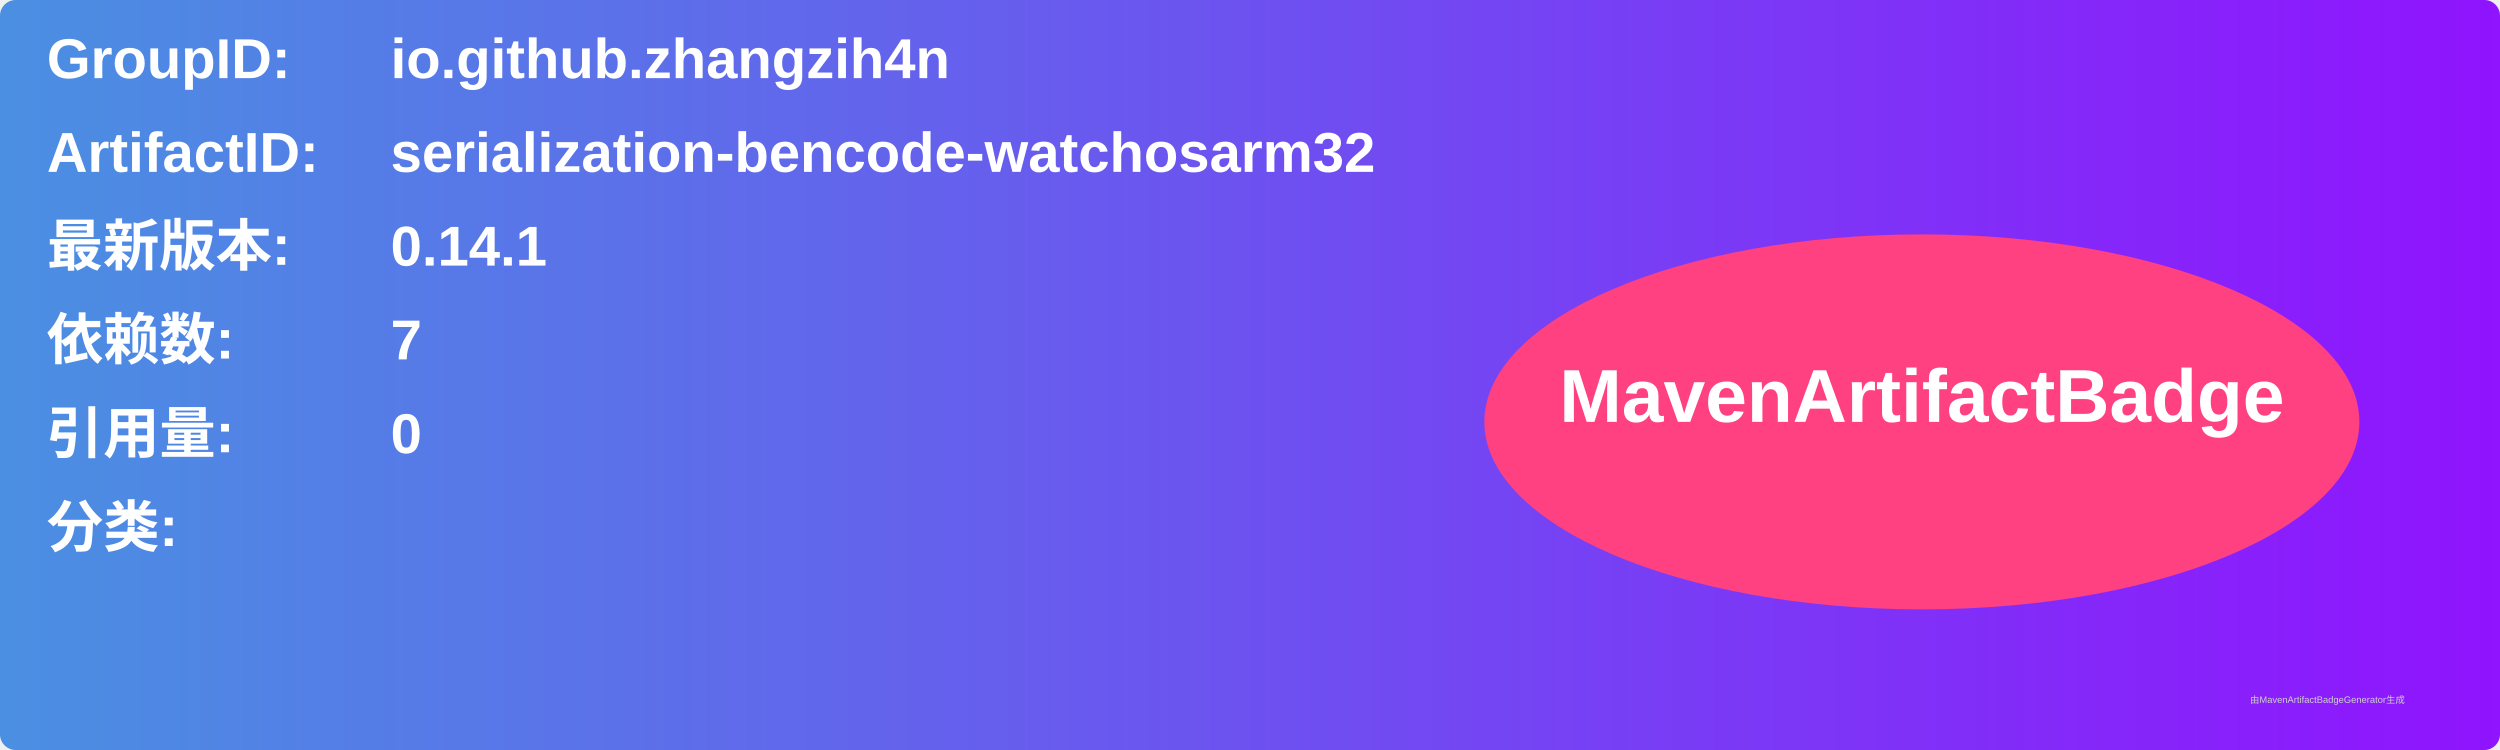
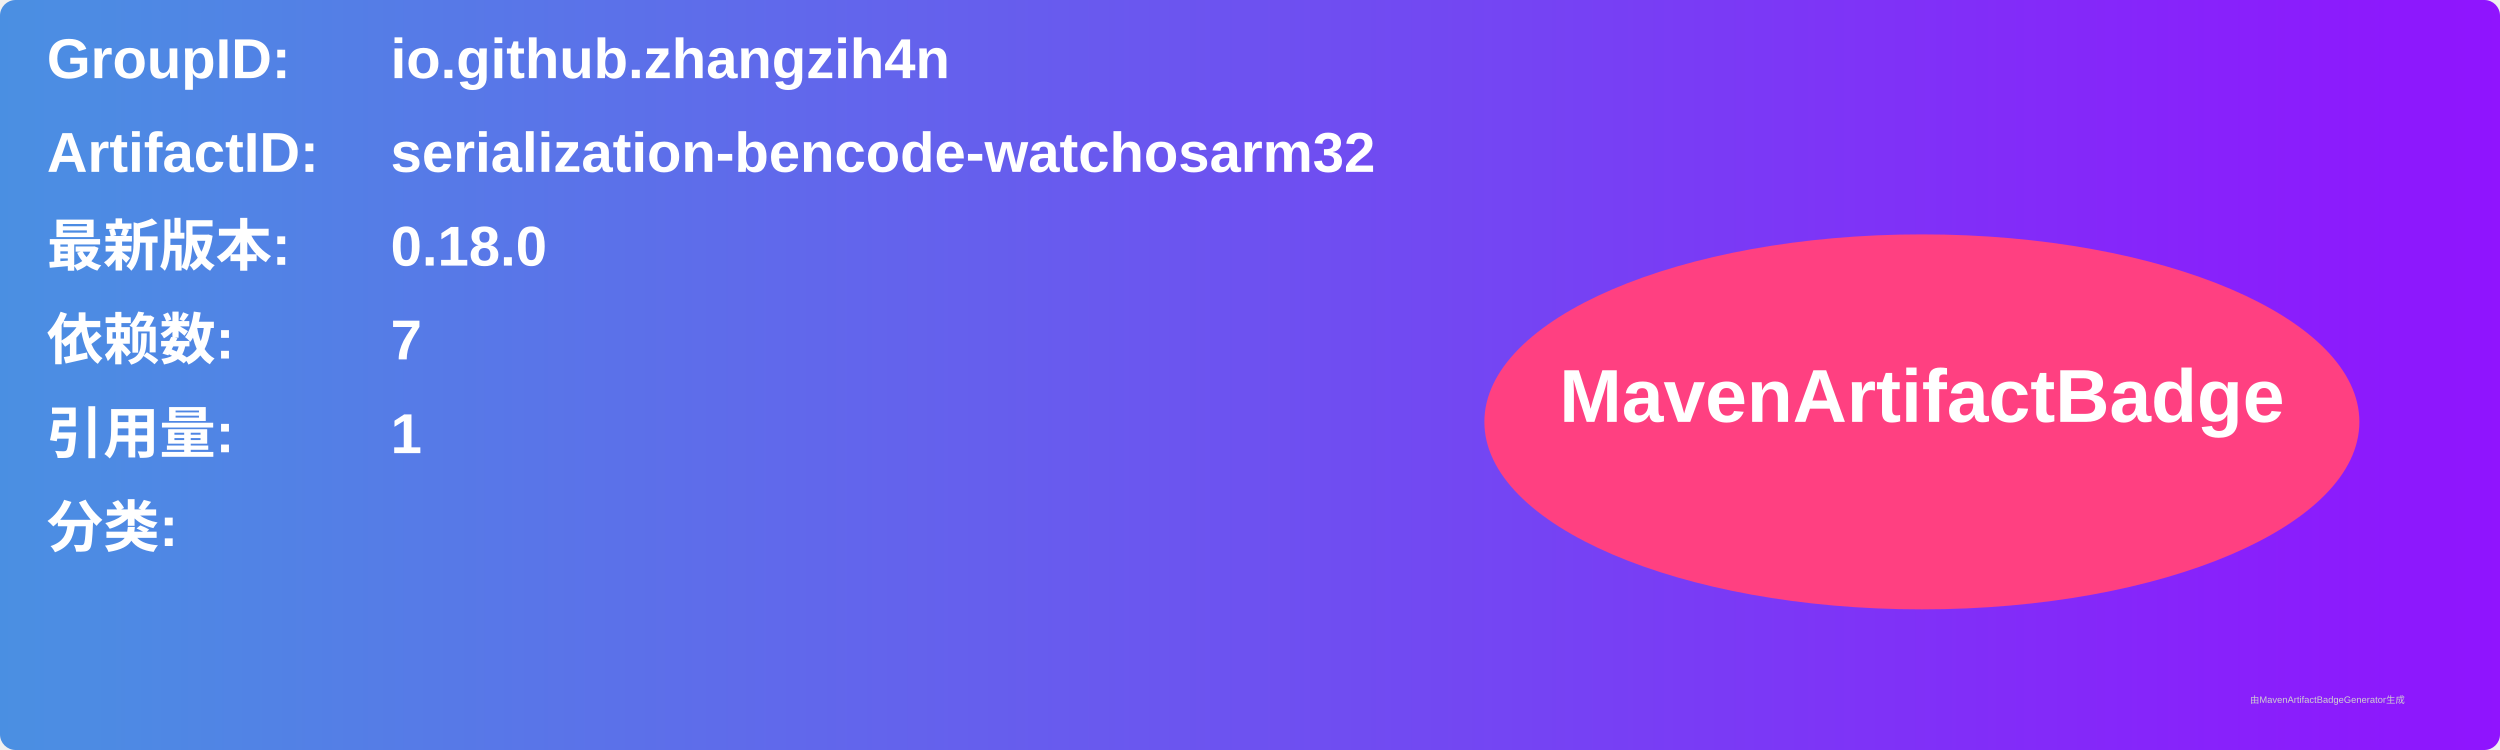
<svg xmlns="http://www.w3.org/2000/svg" width="800" height="240" viewBox="0 0 800 240">
  <linearGradient id="grad" x1="0%" y1="0%" x2="100%" y2="0%">
    <stop offset="0%" stop-color="#4a90e2" />
    <stop offset="100%" stop-color="#9013fe" />
  </linearGradient>
  <rect width="100%" height="100%" rx="5" ry="5" fill="url(#grad)" />
  <g transform="translate(15, 15)">
    <text x="0" y="10" font-family="Arial" font-size="18" fill="white" font-weight="bold" width="260">GroupID:</text>
    <text x="110" y="10" font-family="Arial" font-size="18" fill="white" font-weight="bold" width="460">io.github.zhangzih4n</text>
    <text x="0" y="40" font-family="Arial" font-size="18" fill="white" font-weight="bold" width="260">ArtifactID:</text>
    <text x="110" y="40" font-family="Arial" font-size="18" fill="white" font-weight="bold" width="460">serialization-bencode-watchosarm32</text>
    <text x="0" y="70" font-family="Arial" font-size="18" fill="white" font-weight="bold">最新版本:</text>
    <text x="110" y="70" font-family="Arial" font-size="18" fill="white" font-weight="bold">
-       <tspan font-weight="bold">0.14.1</tspan>
+       <tspan font-weight="bold">0.18.0</tspan>
    </text>
    <text x="0" y="100" font-family="Arial" font-size="18" fill="white" font-weight="bold">依赖数: </text>
    <text x="110" y="100" font-family="Arial" font-size="18" fill="white">
      <tspan font-weight="bold">7</tspan>
    </text>
    <text x="0" y="130" font-family="Arial" font-size="18" fill="white" font-weight="bold">引用量: </text>
    <text x="110" y="130" font-family="Arial" font-size="18" fill="white">
-       <tspan font-weight="bold">0</tspan>
+       <tspan font-weight="bold">1</tspan>
    </text>
    <text x="0" y="160" font-family="Arial" font-size="18" fill="white" font-weight="bold">分类:</text>
    <text x="10" y="190" font-family="Arial" font-size="10" fill="white">
      <tspan font-weight="bold" />
    </text>
    <ellipse cx="600" cy="120" rx="140" ry="60" fill="#ff4081" />
    <text x="600" y="120" text-anchor="middle" font-family="Arial" font-size="24" fill="white" font-weight="bold">MavenArtifactBadge</text>
  </g>
  <text x="720" y="225" font-family="Arial" font-size="3" fill="#d0d0d0">由MavenArtifactBadgeGenerator生成</text>
</svg>
